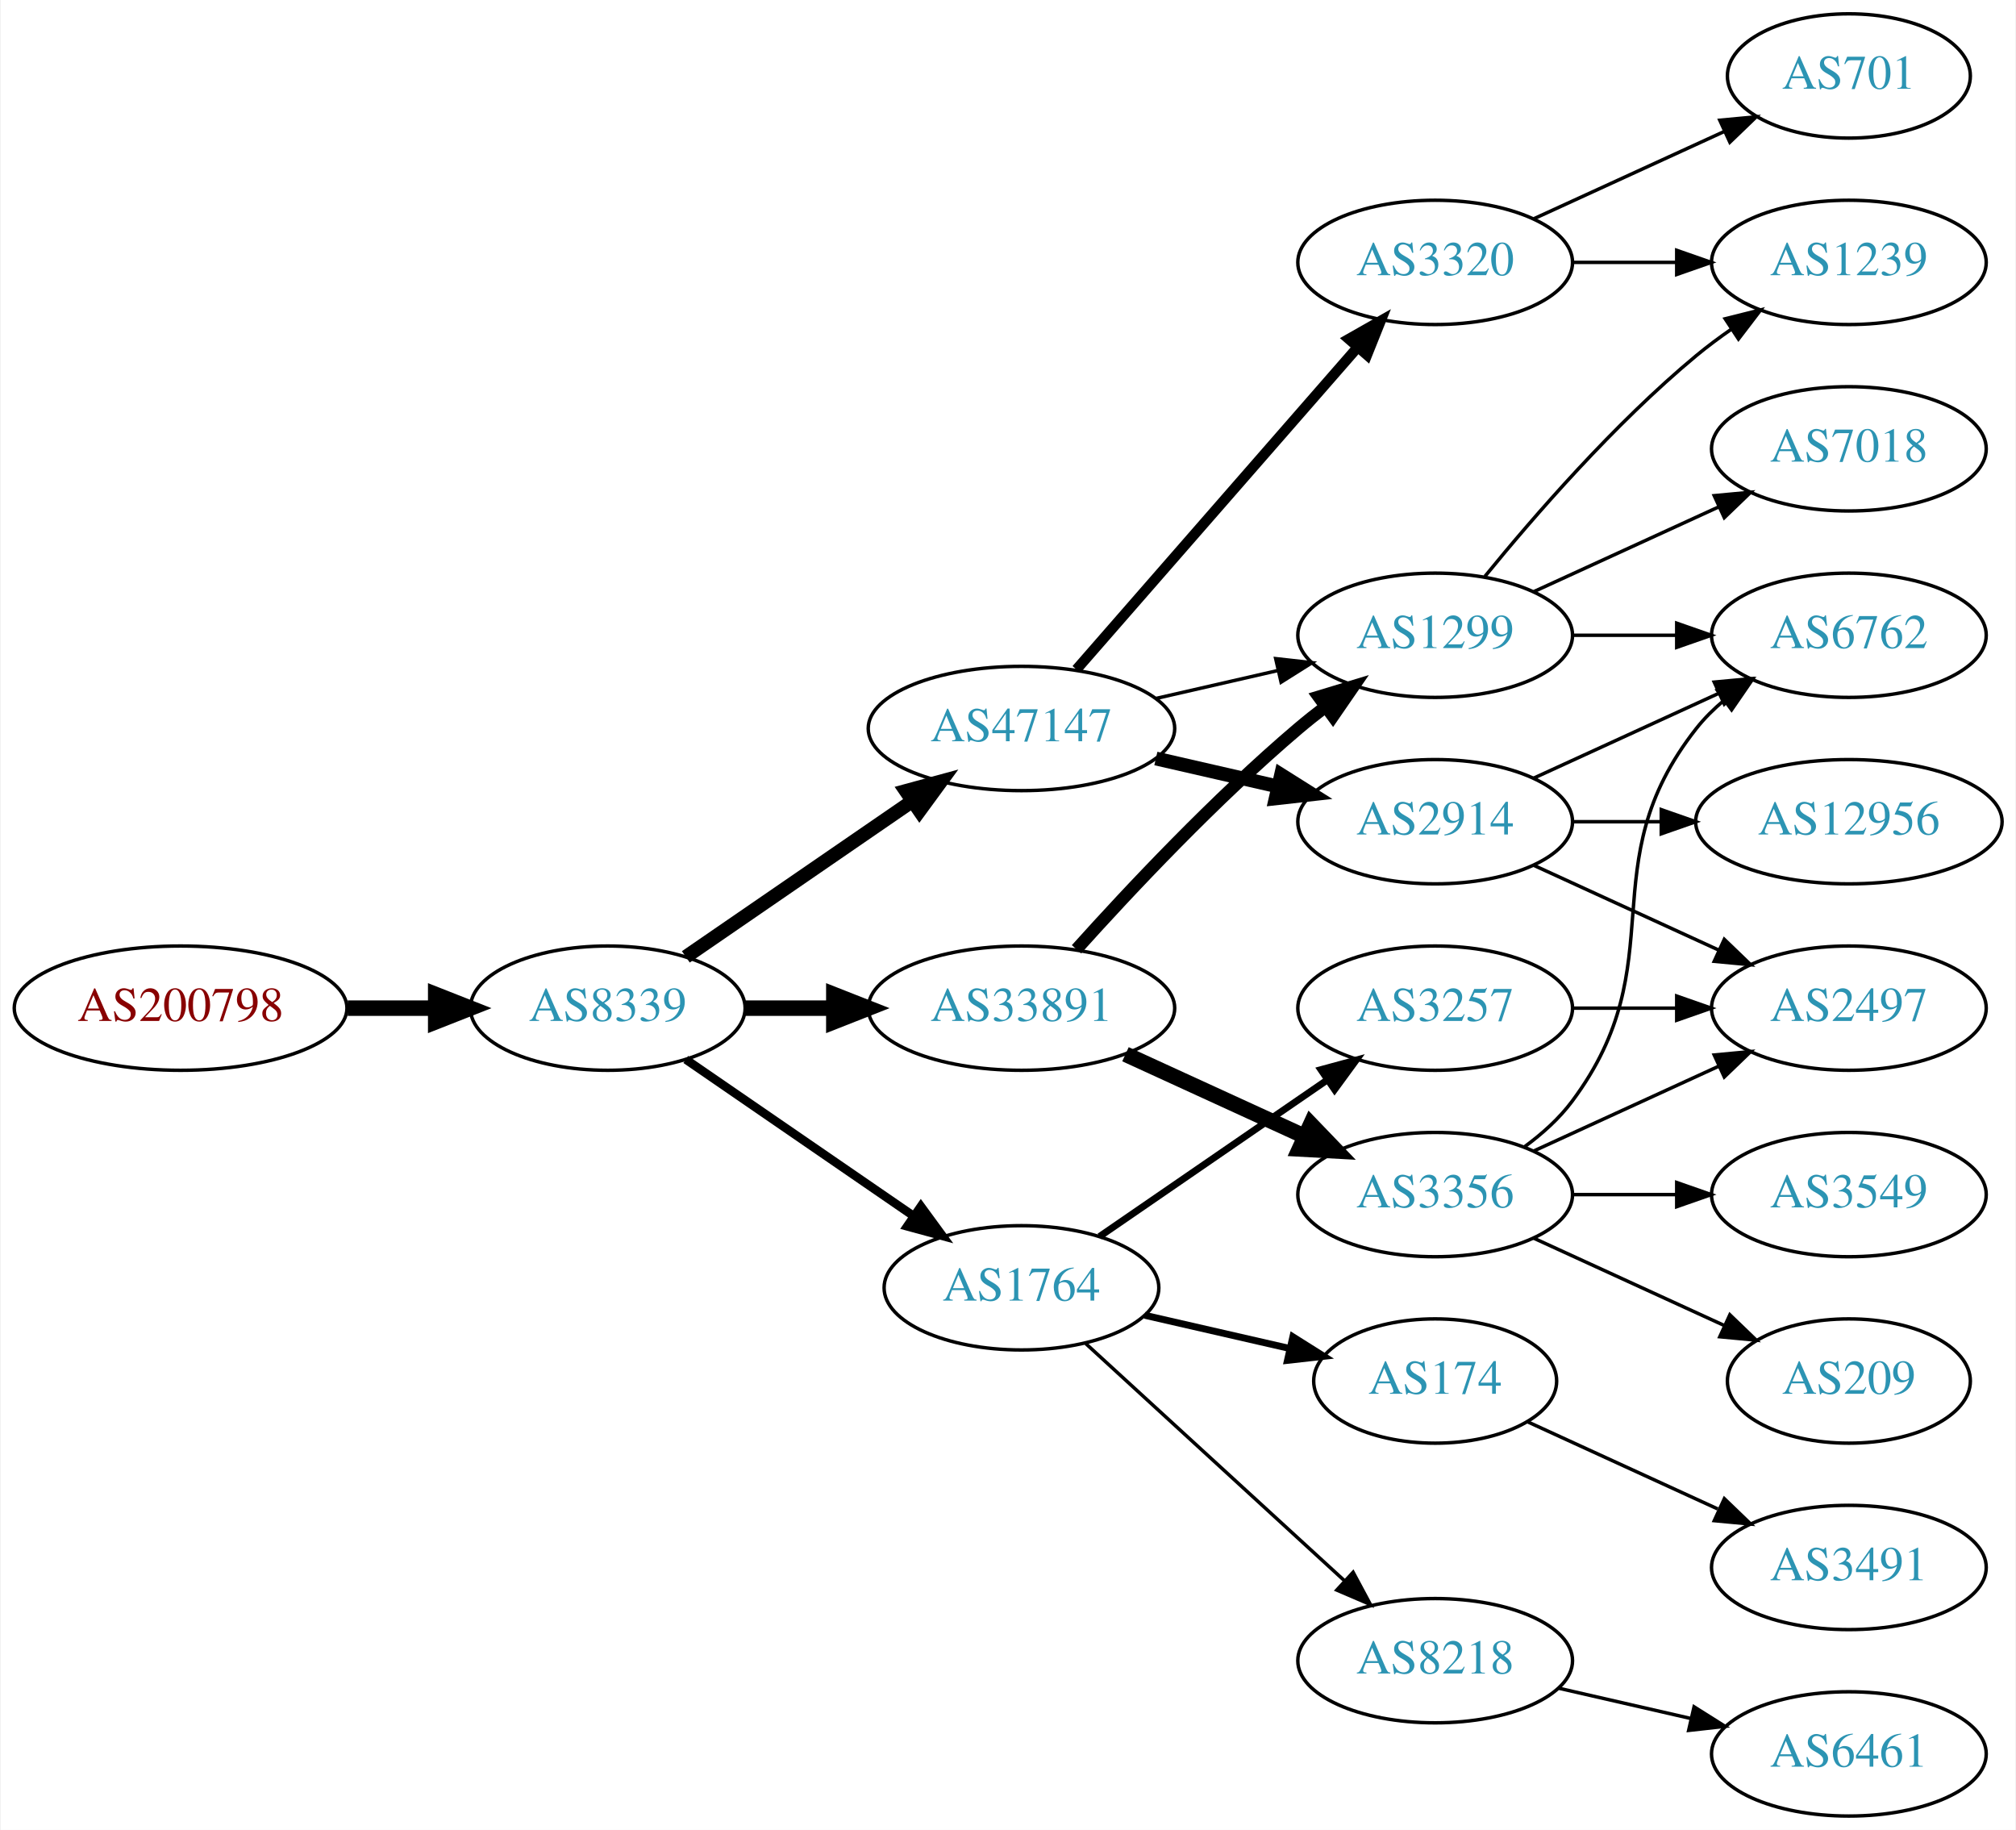
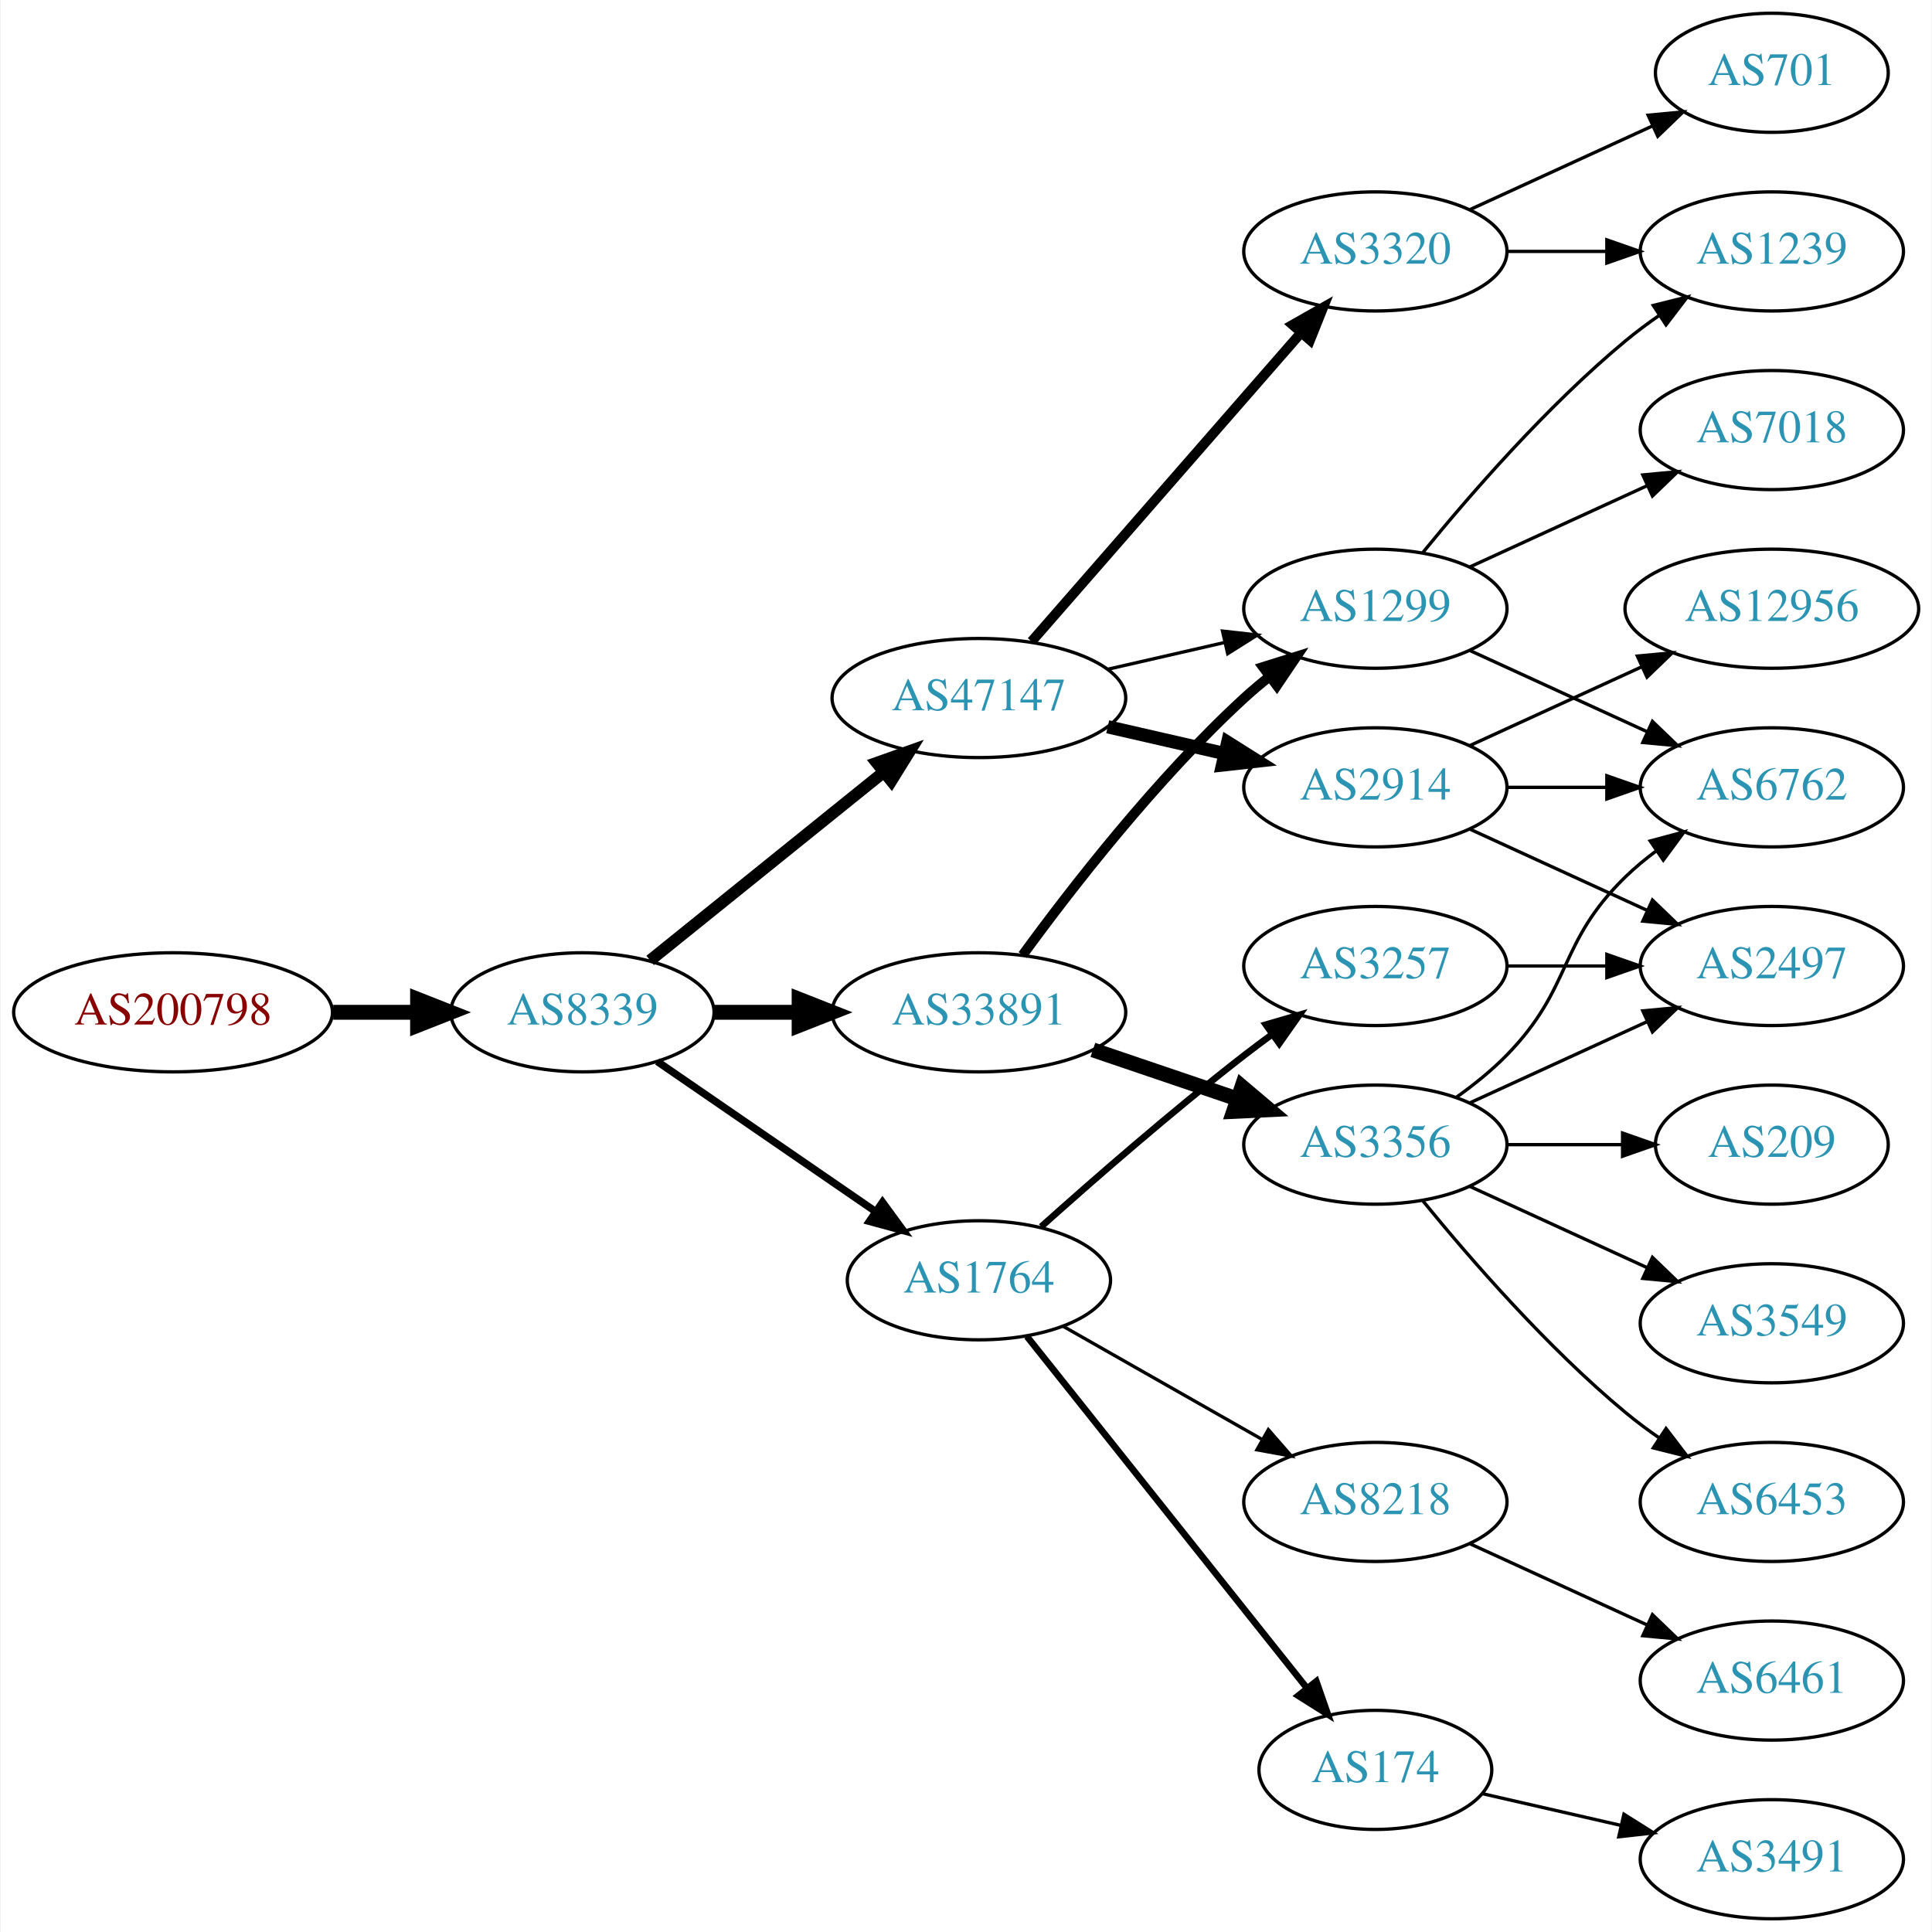
- <svg xmlns="http://www.w3.org/2000/svg" xmlns:xlink="http://www.w3.org/1999/xlink" width="584pt" height="530pt" viewBox="0.00 0.00 583.56 530.00">
-   <g id="graph0" class="graph" transform="scale(1 1) rotate(0) translate(4 526)">
-     <polygon fill="white" stroke="none" points="-4,4 -4,-526 579.562,-526 579.562,4 -4,4" />
+ <svg xmlns="http://www.w3.org/2000/svg" xmlns:xlink="http://www.w3.org/1999/xlink" width="584pt" height="584pt" viewBox="0.00 0.00 583.56 584.00">
+   <g id="graph0" class="graph" transform="scale(1 1) rotate(0) translate(4 580)">
+     <polygon fill="white" stroke="none" points="-4,4 -4,-580 579.562,-580 579.562,4 -4,4" />
    <g id="node1" class="node">
      <g id="a_node1">
        <a xlink:href="/asn/200798" xlink:title="AS200798 ~ NOE-LFWV-AS [AT]">
-           <ellipse fill="#ffffff" stroke="black" cx="48.096" cy="-234" rx="48.192" ry="18" />
-           <text text-anchor="middle" x="48.096" y="-230.3" font-family="Times,serif" font-size="14.00" fill="#880000">AS200798</text>
+           <ellipse fill="#ffffff" stroke="black" cx="48.096" cy="-274" rx="48.192" ry="18" />
+           <text text-anchor="middle" x="48.096" y="-270.3" font-family="Times,serif" font-size="14.00" fill="#880000">AS200798</text>
        </a>
      </g>
    </g>
    <g id="node2" class="node">
      <g id="a_node2">
        <a xlink:href="/asn/8339" xlink:title="AS8339 ~ kabelplus GmbH [AT]">
-           <ellipse fill="#ffffff" stroke="black" cx="171.838" cy="-234" rx="39.794" ry="18" />
-           <text text-anchor="middle" x="171.838" y="-230.3" font-family="Times,serif" font-size="14.00" fill="#2c94b3">AS8339</text>
+           <ellipse fill="#ffffff" stroke="black" cx="171.838" cy="-274" rx="39.794" ry="18" />
+           <text text-anchor="middle" x="171.838" y="-270.3" font-family="Times,serif" font-size="14.00" fill="#2c94b3">AS8339</text>
        </a>
      </g>
    </g>
    <g id="edge1" class="edge">
-       <path fill="none" stroke="black" stroke-width="4.5" d="M96.513,-234C104.867,-234 113.577,-234 121.969,-234" />
-       <polygon fill="black" stroke="black" stroke-width="4.5" points="122.004,-237.938 132.004,-234 122.004,-230.063 122.004,-237.938" />
+       <path fill="none" stroke="black" stroke-width="4.5" d="M96.513,-274C104.867,-274 113.577,-274 121.969,-274" />
+       <polygon fill="black" stroke="black" stroke-width="4.5" points="122.004,-277.938 132.004,-274 122.004,-270.063 122.004,-277.938" />
    </g>
    <g id="node3" class="node">
      <g id="a_node3">
-         <a xlink:href="/asn/47147" xlink:title="AS47147 ~ ANEXIA Internetdienstleistungs GmbH [AT]">
-           <ellipse fill="#ffffff" stroke="black" cx="291.681" cy="-315" rx="44.393" ry="18" />
-           <text text-anchor="middle" x="291.681" y="-311.3" font-family="Times,serif" font-size="14.00" fill="#2c94b3">AS47147</text>
+         <a xlink:href="/asn/33891" xlink:title="AS33891 ~ CORE-BACKBONE GMBH GLOBAL NETWORK [DE]">
+           <ellipse fill="#ffffff" stroke="black" cx="291.681" cy="-274" rx="44.393" ry="18" />
+           <text text-anchor="middle" x="291.681" y="-270.3" font-family="Times,serif" font-size="14.00" fill="#2c94b3">AS33891</text>
        </a>
      </g>
    </g>
    <g id="edge2" class="edge">
-       <path fill="none" stroke="black" stroke-width="4" d="M194.452,-248.857C212.824,-261.485 239.417,-279.764 259.994,-293.907" />
-       <polygon fill="black" stroke="black" stroke-width="4" points="258.179,-296.907 268.403,-299.687 262.144,-291.138 258.179,-296.907" />
+       <path fill="none" stroke="black" stroke-width="4.5" d="M211.751,-274C219.853,-274 228.528,-274 237.055,-274" />
+       <polygon fill="black" stroke="black" stroke-width="4.5" points="237.332,-277.938 247.332,-274 237.332,-270.063 237.332,-277.938" />
    </g>
    <g id="node4" class="node">
      <g id="a_node4">
-         <a xlink:href="/asn/33891" xlink:title="AS33891 ~ CORE-BACKBONE GMBH GLOBAL NETWORK [DE]">
-           <ellipse fill="#ffffff" stroke="black" cx="291.681" cy="-234" rx="44.393" ry="18" />
-           <text text-anchor="middle" x="291.681" y="-230.3" font-family="Times,serif" font-size="14.00" fill="#2c94b3">AS33891</text>
+         <a xlink:href="/asn/47147" xlink:title="AS47147 ~ ANEXIA Internetdienstleistungs GmbH [AT]">
+           <ellipse fill="#ffffff" stroke="black" cx="291.681" cy="-369" rx="44.393" ry="18" />
+           <text text-anchor="middle" x="291.681" y="-365.3" font-family="Times,serif" font-size="14.00" fill="#2c94b3">AS47147</text>
        </a>
      </g>
    </g>
    <g id="edge3" class="edge">
-       <path fill="none" stroke="black" stroke-width="4.5" d="M211.751,-234C219.853,-234 228.528,-234 237.055,-234" />
-       <polygon fill="black" stroke="black" stroke-width="4.5" points="237.332,-237.938 247.332,-234 237.332,-230.063 237.332,-237.938" />
+       <path fill="none" stroke="black" stroke-width="3.6" d="M192.297,-289.687C211.542,-305.202 241.182,-329.096 262.901,-346.605" />
+       <polygon fill="black" stroke="black" stroke-width="3.6" points="260.816,-349.421 270.798,-352.972 265.21,-343.971 260.816,-349.421" />
    </g>
    <g id="node5" class="node">
      <g id="a_node5">
        <a xlink:href="/asn/1764" xlink:title="AS1764 ~ NEXTLAYER-AS [AT]">
-           <ellipse fill="#ffffff" stroke="black" cx="291.681" cy="-153" rx="39.794" ry="18" />
-           <text text-anchor="middle" x="291.681" y="-149.3" font-family="Times,serif" font-size="14.00" fill="#2c94b3">AS1764</text>
+           <ellipse fill="#ffffff" stroke="black" cx="291.681" cy="-193" rx="39.794" ry="18" />
+           <text text-anchor="middle" x="291.681" y="-189.3" font-family="Times,serif" font-size="14.00" fill="#2c94b3">AS1764</text>
        </a>
      </g>
    </g>
    <g id="edge4" class="edge">
-       <path fill="none" stroke="black" stroke-width="2.5" d="M194.452,-219.143C212.941,-206.435 239.754,-188.005 260.384,-173.825" />
-       <polygon fill="black" stroke="black" stroke-width="2.5" points="262.546,-176.586 268.804,-168.037 258.581,-170.817 262.546,-176.586" />
+       <path fill="none" stroke="black" stroke-width="2.25" d="M194.452,-259.143C212.941,-246.435 239.754,-228.005 260.384,-213.825" />
+       <polygon fill="black" stroke="black" stroke-width="2.25" points="262.546,-216.586 268.804,-208.037 258.581,-210.817 262.546,-216.586" />
    </g>
    <g id="node6" class="node">
      <g id="a_node6">
-         <a xlink:href="/asn/2914" xlink:title="AS2914 ~ NTT America, Inc. [US]">
-           <ellipse fill="#ffffff" stroke="black" cx="411.523" cy="-288" rx="39.794" ry="18" />
-           <text text-anchor="middle" x="411.523" y="-284.3" font-family="Times,serif" font-size="14.00" fill="#2c94b3">AS2914</text>
+         <a xlink:href="/asn/1299" xlink:title="AS1299 ~ Telia Carrier [EU]">
+           <ellipse fill="#ffffff" stroke="black" cx="411.523" cy="-396" rx="39.794" ry="18" />
+           <text text-anchor="middle" x="411.523" y="-392.3" font-family="Times,serif" font-size="14.00" fill="#2c94b3">AS1299</text>
        </a>
      </g>
    </g>
    <g id="edge5" class="edge">
-       <path fill="none" stroke="black" stroke-width="4" d="M330.615,-306.308C341.856,-303.733 354.269,-300.889 365.892,-298.226" />
-       <polygon fill="black" stroke="black" stroke-width="4" points="366.888,-301.588 375.853,-295.943 365.324,-294.765 366.888,-301.588" />
+       <path fill="none" stroke="black" stroke-width="3" d="M304.902,-291.31C319.503,-311.312 345.307,-344.6 371.877,-369 374.288,-371.214 376.889,-373.396 379.562,-375.501" />
+       <polygon fill="black" stroke="black" stroke-width="3" points="377.567,-378.379 387.679,-381.542 381.747,-372.764 377.567,-378.379" />
    </g>
    <g id="node7" class="node">
      <g id="a_node7">
-         <a xlink:href="/asn/3320" xlink:title="AS3320 ~ DTAG [DE]">
-           <ellipse fill="#ffffff" stroke="black" cx="411.523" cy="-450" rx="39.794" ry="18" />
-           <text text-anchor="middle" x="411.523" y="-446.3" font-family="Times,serif" font-size="14.00" fill="#2c94b3">AS3320</text>
+         <a xlink:href="/asn/3356" xlink:title="AS3356 ~ Level 3 Parent, LLC [US]">
+           <ellipse fill="#ffffff" stroke="black" cx="411.523" cy="-234" rx="39.794" ry="18" />
+           <text text-anchor="middle" x="411.523" y="-230.3" font-family="Times,serif" font-size="14.00" fill="#2c94b3">AS3356</text>
        </a>
      </g>
    </g>
    <g id="edge6" class="edge">
-       <path fill="none" stroke="black" stroke-width="3" d="M307.605,-332.098C328.148,-355.631 365.267,-398.155 388.864,-425.187" />
-       <polygon fill="black" stroke="black" stroke-width="3" points="386.507,-427.809 395.719,-433.041 391.78,-423.206 386.507,-427.809" />
+       <path fill="none" stroke="black" stroke-width="4.5" d="M326.134,-262.645C339.735,-258.028 355.577,-252.651 369.838,-247.81" />
+       <polygon fill="black" stroke="black" stroke-width="4.5" points="371.208,-251.503 379.412,-244.56 368.677,-244.046 371.208,-251.503" />
+     </g>
+     <g id="edge9" class="edge">
+       <path fill="none" stroke="black" d="M330.615,-377.692C341.856,-380.267 354.269,-383.111 365.892,-385.774" />
+       <polygon fill="black" stroke="black" points="365.324,-389.235 375.853,-388.057 366.888,-382.412 365.324,-389.235" />
    </g>
    <g id="node8" class="node">
      <g id="a_node8">
-         <a xlink:href="/asn/1299" xlink:title="AS1299 ~ Telia Carrier [EU]">
+         <a xlink:href="/asn/2914" xlink:title="AS2914 ~ NTT America, Inc. [US]">
          <ellipse fill="#ffffff" stroke="black" cx="411.523" cy="-342" rx="39.794" ry="18" />
-           <text text-anchor="middle" x="411.523" y="-338.3" font-family="Times,serif" font-size="14.00" fill="#2c94b3">AS1299</text>
+           <text text-anchor="middle" x="411.523" y="-338.3" font-family="Times,serif" font-size="14.00" fill="#2c94b3">AS2914</text>
        </a>
      </g>
    </g>
    <g id="edge7" class="edge">
-       <path fill="none" stroke="black" d="M330.615,-323.692C341.856,-326.267 354.269,-329.111 365.892,-331.774" />
-       <polygon fill="black" stroke="black" points="365.324,-335.235 375.853,-334.057 366.888,-328.412 365.324,-335.235" />
-     </g>
-     <g id="edge8" class="edge">
-       <path fill="none" stroke="black" stroke-width="3.6" d="M307.613,-251.044C322.939,-268.097 347.875,-294.65 371.877,-315 374.374,-317.117 377.034,-319.232 379.746,-321.293" />
-       <polygon fill="black" stroke="black" stroke-width="3.6" points="377.782,-324.194 387.922,-327.266 381.912,-318.541 377.782,-324.194" />
+       <path fill="none" stroke="black" stroke-width="4" d="M330.615,-360.308C341.856,-357.733 354.269,-354.889 365.892,-352.226" />
+       <polygon fill="black" stroke="black" stroke-width="4" points="366.888,-355.588 375.853,-349.943 365.324,-348.765 366.888,-355.588" />
    </g>
    <g id="node9" class="node">
      <g id="a_node9">
-         <a xlink:href="/asn/3356" xlink:title="AS3356 ~ Level 3 Parent, LLC [US]">
-           <ellipse fill="#ffffff" stroke="black" cx="411.523" cy="-180" rx="39.794" ry="18" />
-           <text text-anchor="middle" x="411.523" y="-176.3" font-family="Times,serif" font-size="14.00" fill="#2c94b3">AS3356</text>
-         </a>
-       </g>
-     </g>
-     <g id="edge9" class="edge">
-       <path fill="none" stroke="black" stroke-width="4.5" d="M321.81,-220.652C337.421,-213.498 356.819,-204.609 373.491,-196.97" />
-       <polygon fill="black" stroke="black" stroke-width="4.5" points="375.492,-200.384 382.943,-192.638 372.212,-193.225 375.492,-200.384" />
-     </g>
-     <g id="node10" class="node">
-       <g id="a_node10">
+         <a xlink:href="/asn/3320" xlink:title="AS3320 ~ DTAG [DE]">
+           <ellipse fill="#ffffff" stroke="black" cx="411.523" cy="-504" rx="39.794" ry="18" />
+           <text text-anchor="middle" x="411.523" y="-500.3" font-family="Times,serif" font-size="14.00" fill="#2c94b3">AS3320</text>
+         </a>
+       </g>
+     </g>
+     <g id="edge8" class="edge">
+       <path fill="none" stroke="black" stroke-width="3" d="M307.605,-386.098C328.148,-409.631 365.267,-452.155 388.864,-479.187" />
+       <polygon fill="black" stroke="black" stroke-width="3" points="386.507,-481.809 395.719,-487.041 391.78,-477.206 386.507,-481.809" />
+     </g>
+     <g id="node16" class="node">
+       <g id="a_node16">
+         <a xlink:href="/asn/174" xlink:title="AS174 ~ Cogent Communications [US]">
+           <ellipse fill="#ffffff" stroke="black" cx="411.523" cy="-45" rx="35.194" ry="18" />
+           <text text-anchor="middle" x="411.523" y="-41.3" font-family="Times,serif" font-size="14.00" fill="#2c94b3">AS174</text>
+         </a>
+       </g>
+     </g>
+     <g id="edge18" class="edge">
+       <path fill="none" stroke="black" stroke-width="2" d="M306.199,-176.023C326.976,-149.927 366.868,-99.827 390.85,-69.708" />
+       <polygon fill="black" stroke="black" stroke-width="2" points="393.672,-71.783 397.163,-61.779 388.196,-67.422 393.672,-71.783" />
+     </g>
+     <g id="node17" class="node">
+       <g id="a_node17">
+         <a xlink:href="/asn/3257" xlink:title="AS3257 ~ GTT [DE]">
+           <ellipse fill="#ffffff" stroke="black" cx="411.523" cy="-288" rx="39.794" ry="18" />
+           <text text-anchor="middle" x="411.523" y="-284.3" font-family="Times,serif" font-size="14.00" fill="#2c94b3">AS3257</text>
+         </a>
+       </g>
+     </g>
+     <g id="edge19" class="edge">
+       <path fill="none" stroke="black" stroke-width="2" d="M310.495,-209.191C326.271,-223.311 350.11,-244.119 371.877,-261 374.611,-263.121 377.497,-265.278 380.409,-267.401" />
+       <polygon fill="black" stroke="black" stroke-width="2" points="378.41,-270.274 388.582,-273.236 382.477,-264.577 378.41,-270.274" />
+     </g>
+     <g id="node18" class="node">
+       <g id="a_node18">
        <a xlink:href="/asn/8218" xlink:title="AS8218 ~ legacy Neotelecoms [FR]">
-           <ellipse fill="#ffffff" stroke="black" cx="411.523" cy="-45" rx="39.794" ry="18" />
-           <text text-anchor="middle" x="411.523" y="-41.3" font-family="Times,serif" font-size="14.00" fill="#2c94b3">AS8218</text>
-         </a>
-       </g>
-     </g>
-     <g id="edge10" class="edge">
-       <path fill="none" stroke="black" d="M310.323,-136.831C330.195,-118.618 362.658,-88.867 385.227,-68.183" />
-       <polygon fill="black" stroke="black" points="387.753,-70.616 392.76,-61.279 383.023,-65.455 387.753,-70.616" />
-     </g>
-     <g id="node11" class="node">
-       <g id="a_node11">
-         <a xlink:href="/asn/3257" xlink:title="AS3257 ~ GTT [DE]">
-           <ellipse fill="#ffffff" stroke="black" cx="411.523" cy="-234" rx="39.794" ry="18" />
-           <text text-anchor="middle" x="411.523" y="-230.3" font-family="Times,serif" font-size="14.00" fill="#2c94b3">AS3257</text>
-         </a>
-       </g>
-     </g>
-     <g id="edge11" class="edge">
-       <path fill="none" stroke="black" stroke-width="2" d="M314.295,-167.857C332.783,-180.565 359.597,-198.995 380.227,-213.175" />
-       <polygon fill="black" stroke="black" stroke-width="2" points="378.423,-216.183 388.647,-218.963 382.388,-210.414 378.423,-216.183" />
+           <ellipse fill="#ffffff" stroke="black" cx="411.523" cy="-126" rx="39.794" ry="18" />
+           <text text-anchor="middle" x="411.523" y="-122.3" font-family="Times,serif" font-size="14.00" fill="#2c94b3">AS8218</text>
+         </a>
+       </g>
+     </g>
+     <g id="edge20" class="edge">
+       <path fill="none" stroke="black" d="M317.098,-179.118C334.557,-169.191 358.258,-155.716 377.418,-144.822" />
+       <polygon fill="black" stroke="black" points="379.174,-147.85 386.137,-139.865 375.714,-141.765 379.174,-147.85" />
    </g>
    <g id="node12" class="node">
      <g id="a_node12">
-         <a xlink:href="/asn/174" xlink:title="AS174 ~ Cogent Communications [US]">
-           <ellipse fill="#ffffff" stroke="black" cx="411.523" cy="-126" rx="35.194" ry="18" />
-           <text text-anchor="middle" x="411.523" y="-122.3" font-family="Times,serif" font-size="14.00" fill="#2c94b3">AS174</text>
-         </a>
-       </g>
-     </g>
-     <g id="edge12" class="edge">
-       <path fill="none" stroke="black" stroke-width="2" d="M327.4,-145.045C340.492,-142.045 355.514,-138.604 369.155,-135.478" />
-       <polygon fill="black" stroke="black" stroke-width="2" points="370.297,-138.807 379.262,-133.162 368.733,-131.984 370.297,-138.807" />
-     </g>
-     <g id="node14" class="node">
-       <g id="a_node14">
        <a xlink:href="/asn/6762" xlink:title="AS6762 ~ TELECOM ITALIA SPARKLE S.p.A. [IT]">
          <ellipse fill="#ffffff" stroke="black" cx="531.366" cy="-342" rx="39.794" ry="18" />
          <text text-anchor="middle" x="531.366" y="-338.3" font-family="Times,serif" font-size="14.00" fill="#2c94b3">AS6762</text>
        </a>
      </g>
    </g>
-     <g id="edge24" class="edge">
-       <path fill="none" stroke="black" d="M440.152,-300.661C456.109,-307.973 476.379,-317.261 493.662,-325.181" />
-       <polygon fill="black" stroke="black" points="492.361,-328.435 502.91,-329.419 495.277,-322.071 492.361,-328.435" />
-     </g>
-     <g id="node15" class="node">
-       <g id="a_node15">
+     <g id="edge14" class="edge">
+       <path fill="none" stroke="black" d="M440.152,-383.339C456.109,-376.027 476.379,-366.739 493.662,-358.819" />
+       <polygon fill="black" stroke="black" points="495.277,-361.929 502.91,-354.581 492.361,-355.565 495.277,-361.929" />
+     </g>
+     <g id="node13" class="node">
+       <g id="a_node13">
+         <a xlink:href="/asn/1239" xlink:title="AS1239 ~ Sprint [US]">
+           <ellipse fill="#ffffff" stroke="black" cx="531.366" cy="-504" rx="39.794" ry="18" />
+           <text text-anchor="middle" x="531.366" y="-500.3" font-family="Times,serif" font-size="14.00" fill="#2c94b3">AS1239</text>
+         </a>
+       </g>
+     </g>
+     <g id="edge13" class="edge">
+       <path fill="none" stroke="black" d="M425.942,-413.065C440.057,-430.375 463.471,-457.345 487.17,-477 490.386,-479.668 493.886,-482.27 497.457,-484.741" />
+       <polygon fill="black" stroke="black" points="495.535,-487.666 505.813,-490.236 499.381,-481.817 495.535,-487.666" />
+     </g>
+     <g id="node14" class="node">
+       <g id="a_node14">
+         <a xlink:href="/asn/7018" xlink:title="AS7018 ~ AT&amp;T Services, Inc. [US]">
+           <ellipse fill="#ffffff" stroke="black" cx="531.366" cy="-450" rx="39.794" ry="18" />
+           <text text-anchor="middle" x="531.366" y="-446.3" font-family="Times,serif" font-size="14.00" fill="#2c94b3">AS7018</text>
+         </a>
+       </g>
+     </g>
+     <g id="edge15" class="edge">
+       <path fill="none" stroke="black" d="M440.152,-408.661C456.109,-415.973 476.379,-425.261 493.662,-433.181" />
+       <polygon fill="black" stroke="black" points="492.361,-436.435 502.91,-437.419 495.277,-430.071 492.361,-436.435" />
+     </g>
+     <g id="node10" class="node">
+       <g id="a_node10">
        <a xlink:href="/asn/2497" xlink:title="AS2497 ~ Internet Initiative Japan Inc. [JP]">
-           <ellipse fill="#ffffff" stroke="black" cx="531.366" cy="-234" rx="39.794" ry="18" />
-           <text text-anchor="middle" x="531.366" y="-230.3" font-family="Times,serif" font-size="14.00" fill="#2c94b3">AS2497</text>
+           <ellipse fill="#ffffff" stroke="black" cx="531.366" cy="-288" rx="39.794" ry="18" />
+           <text text-anchor="middle" x="531.366" y="-284.3" font-family="Times,serif" font-size="14.00" fill="#2c94b3">AS2497</text>
        </a>
      </g>
    </g>
    <g id="edge23" class="edge">
-       <path fill="none" stroke="black" d="M440.152,-275.339C456.109,-268.027 476.379,-258.739 493.662,-250.819" />
-       <polygon fill="black" stroke="black" points="495.277,-253.929 502.91,-246.581 492.361,-247.565 495.277,-253.929" />
+       <path fill="none" stroke="black" d="M440.152,-246.661C456.109,-253.973 476.379,-263.261 493.662,-271.181" />
+       <polygon fill="black" stroke="black" points="492.361,-274.435 502.91,-275.419 495.277,-268.071 492.361,-274.435" />
+     </g>
+     <g id="edge21" class="edge">
+       <path fill="none" stroke="black" d="M436.117,-248.389C441.373,-252.148 446.705,-256.437 451.17,-261 471.342,-281.617 466.476,-294.906 487.17,-315 490.015,-317.763 493.189,-320.386 496.489,-322.834" />
+       <polygon fill="black" stroke="black" points="494.605,-325.786 504.837,-328.538 498.554,-320.006 494.605,-325.786" />
+     </g>
+     <g id="node19" class="node">
+       <g id="a_node19">
+         <a xlink:href="/asn/209" xlink:title="AS209 ~ CenturyLink Communications, LLC [US]">
+           <ellipse fill="#ffffff" stroke="black" cx="531.366" cy="-234" rx="35.194" ry="18" />
+           <text text-anchor="middle" x="531.366" y="-230.3" font-family="Times,serif" font-size="14.00" fill="#2c94b3">AS209</text>
+         </a>
+       </g>
+     </g>
+     <g id="edge22" class="edge">
+       <path fill="none" stroke="black" d="M451.436,-234C462.523,-234 474.682,-234 486.064,-234" />
+       <polygon fill="black" stroke="black" points="486.246,-237.5 496.246,-234 486.246,-230.5 486.246,-237.5" />
    </g>
    <g id="node20" class="node">
      <g id="a_node20">
-         <a xlink:href="/asn/12956" xlink:title="AS12956 ~ TELXIUS [ES]">
-           <ellipse fill="#ffffff" stroke="black" cx="531.366" cy="-288" rx="44.393" ry="18" />
-           <text text-anchor="middle" x="531.366" y="-284.3" font-family="Times,serif" font-size="14.00" fill="#2c94b3">AS12956</text>
-         </a>
-       </g>
-     </g>
-     <g id="edge22" class="edge">
-       <path fill="none" stroke="black" d="M451.436,-288C459.538,-288 468.214,-288 476.74,-288" />
-       <polygon fill="black" stroke="black" points="477.018,-291.5 487.017,-288 477.017,-284.5 477.018,-291.5" />
-     </g>
-     <g id="node18" class="node">
-       <g id="a_node18">
-         <a xlink:href="/asn/1239" xlink:title="AS1239 ~ Sprint [US]">
-           <ellipse fill="#ffffff" stroke="black" cx="531.366" cy="-450" rx="39.794" ry="18" />
-           <text text-anchor="middle" x="531.366" y="-446.3" font-family="Times,serif" font-size="14.00" fill="#2c94b3">AS1239</text>
-         </a>
-       </g>
-     </g>
-     <g id="edge26" class="edge">
-       <path fill="none" stroke="black" d="M451.436,-450C460.989,-450 471.339,-450 481.301,-450" />
-       <polygon fill="black" stroke="black" points="481.494,-453.5 491.494,-450 481.494,-446.5 481.494,-453.5" />
-     </g>
-     <g id="node21" class="node">
-       <g id="a_node21">
-         <a xlink:href="/asn/701" xlink:title="AS701 ~ UUNET [US]">
-           <ellipse fill="#ffffff" stroke="black" cx="531.366" cy="-504" rx="35.194" ry="18" />
-           <text text-anchor="middle" x="531.366" y="-500.3" font-family="Times,serif" font-size="14.00" fill="#2c94b3">AS701</text>
-         </a>
-       </g>
-     </g>
-     <g id="edge25" class="edge">
-       <path fill="none" stroke="black" d="M440.152,-462.661C456.568,-470.183 477.55,-479.798 495.147,-487.861" />
-       <polygon fill="black" stroke="black" points="493.975,-491.174 504.524,-492.158 496.891,-484.811 493.975,-491.174" />
-     </g>
-     <g id="edge18" class="edge">
-       <path fill="none" stroke="black" d="M451.436,-342C460.989,-342 471.339,-342 481.301,-342" />
-       <polygon fill="black" stroke="black" points="481.494,-345.5 491.494,-342 481.494,-338.5 481.494,-345.5" />
-     </g>
-     <g id="edge19" class="edge">
-       <path fill="none" stroke="black" d="M425.942,-359.065C440.057,-376.375 463.471,-403.345 487.17,-423 490.386,-425.668 493.886,-428.27 497.457,-430.741" />
-       <polygon fill="black" stroke="black" points="495.535,-433.666 505.813,-436.236 499.381,-427.817 495.535,-433.666" />
-     </g>
-     <g id="node19" class="node">
-       <g id="a_node19">
-         <a xlink:href="/asn/7018" xlink:title="AS7018 ~ AT&amp;T Services, Inc. [US]">
-           <ellipse fill="#ffffff" stroke="black" cx="531.366" cy="-396" rx="39.794" ry="18" />
-           <text text-anchor="middle" x="531.366" y="-392.3" font-family="Times,serif" font-size="14.00" fill="#2c94b3">AS7018</text>
-         </a>
-       </g>
-     </g>
-     <g id="edge20" class="edge">
-       <path fill="none" stroke="black" d="M440.152,-354.661C456.109,-361.973 476.379,-371.261 493.662,-379.181" />
-       <polygon fill="black" stroke="black" points="492.361,-382.435 502.91,-383.419 495.277,-376.071 492.361,-382.435" />
-     </g>
-     <g id="edge14" class="edge">
-       <path fill="none" stroke="black" d="M437.454,-193.882C442.53,-197.611 447.448,-202.016 451.17,-207 481.441,-247.542 455.871,-275.246 487.17,-315 489.495,-317.953 492.238,-320.67 495.197,-323.147" />
-       <polygon fill="black" stroke="black" points="493.257,-326.064 503.394,-329.145 497.39,-320.415 493.257,-326.064" />
-     </g>
-     <g id="edge15" class="edge">
-       <path fill="none" stroke="black" d="M440.152,-192.661C456.109,-199.973 476.379,-209.261 493.662,-217.181" />
-       <polygon fill="black" stroke="black" points="492.361,-220.435 502.91,-221.419 495.277,-214.071 492.361,-220.435" />
-     </g>
-     <g id="node16" class="node">
-       <g id="a_node16">
-         <a xlink:href="/asn/209" xlink:title="AS209 ~ CenturyLink Communications, LLC [US]">
-           <ellipse fill="#ffffff" stroke="black" cx="531.366" cy="-126" rx="35.194" ry="18" />
-           <text text-anchor="middle" x="531.366" y="-122.3" font-family="Times,serif" font-size="14.00" fill="#2c94b3">AS209</text>
-         </a>
-       </g>
-     </g>
-     <g id="edge16" class="edge">
-       <path fill="none" stroke="black" d="M440.152,-167.339C456.568,-159.817 477.55,-150.202 495.147,-142.139" />
-       <polygon fill="black" stroke="black" points="496.891,-145.189 504.524,-137.842 493.975,-138.826 496.891,-145.189" />
-     </g>
-     <g id="node17" class="node">
-       <g id="a_node17">
        <a xlink:href="/asn/3549" xlink:title="AS3549 ~ Level 3 Parent, LLC [US]">
          <ellipse fill="#ffffff" stroke="black" cx="531.366" cy="-180" rx="39.794" ry="18" />
          <text text-anchor="middle" x="531.366" y="-176.3" font-family="Times,serif" font-size="14.00" fill="#2c94b3">AS3549</text>
        </a>
      </g>
    </g>
+     <g id="edge24" class="edge">
+       <path fill="none" stroke="black" d="M440.152,-221.339C456.109,-214.027 476.379,-204.739 493.662,-196.819" />
+       <polygon fill="black" stroke="black" points="495.277,-199.929 502.91,-192.581 492.361,-193.565 495.277,-199.929" />
+     </g>
+     <g id="node21" class="node">
+       <g id="a_node21">
+         <a xlink:href="/asn/6453" xlink:title="AS6453 ~ TATA COMMUNICATIONS (AMERICA) INC [US]">
+           <ellipse fill="#ffffff" stroke="black" cx="531.366" cy="-126" rx="39.794" ry="18" />
+           <text text-anchor="middle" x="531.366" y="-122.3" font-family="Times,serif" font-size="14.00" fill="#2c94b3">AS6453</text>
+         </a>
+       </g>
+     </g>
+     <g id="edge25" class="edge">
+       <path fill="none" stroke="black" d="M425.942,-216.935C440.057,-199.625 463.471,-172.655 487.17,-153 490.386,-150.332 493.886,-147.73 497.457,-145.259" />
+       <polygon fill="black" stroke="black" points="499.381,-148.183 505.813,-139.764 495.535,-142.334 499.381,-148.183" />
+     </g>
+     <g id="edge10" class="edge">
+       <path fill="none" stroke="black" d="M440.152,-329.339C456.109,-322.027 476.379,-312.739 493.662,-304.819" />
+       <polygon fill="black" stroke="black" points="495.277,-307.929 502.91,-300.581 492.361,-301.565 495.277,-307.929" />
+     </g>
+     <g id="node11" class="node">
+       <g id="a_node11">
+         <a xlink:href="/asn/12956" xlink:title="AS12956 ~ TELXIUS [ES]">
+           <ellipse fill="#ffffff" stroke="black" cx="531.366" cy="-396" rx="44.393" ry="18" />
+           <text text-anchor="middle" x="531.366" y="-392.3" font-family="Times,serif" font-size="14.00" fill="#2c94b3">AS12956</text>
+         </a>
+       </g>
+     </g>
+     <g id="edge11" class="edge">
+       <path fill="none" stroke="black" d="M440.152,-354.661C455.65,-361.762 475.216,-370.728 492.163,-378.494" />
+       <polygon fill="black" stroke="black" points="490.716,-381.681 501.266,-382.665 493.633,-375.317 490.716,-381.681" />
+     </g>
+     <g id="edge12" class="edge">
+       <path fill="none" stroke="black" d="M451.436,-342C460.989,-342 471.339,-342 481.301,-342" />
+       <polygon fill="black" stroke="black" points="481.494,-345.5 491.494,-342 481.494,-338.5 481.494,-345.5" />
+     </g>
+     <g id="edge16" class="edge">
+       <path fill="none" stroke="black" d="M451.436,-504C460.989,-504 471.339,-504 481.301,-504" />
+       <polygon fill="black" stroke="black" points="481.494,-507.5 491.494,-504 481.494,-500.5 481.494,-507.5" />
+     </g>
+     <g id="node15" class="node">
+       <g id="a_node15">
+         <a xlink:href="/asn/701" xlink:title="AS701 ~ UUNET [US]">
+           <ellipse fill="#ffffff" stroke="black" cx="531.366" cy="-558" rx="35.194" ry="18" />
+           <text text-anchor="middle" x="531.366" y="-554.3" font-family="Times,serif" font-size="14.00" fill="#2c94b3">AS701</text>
+         </a>
+       </g>
+     </g>
    <g id="edge17" class="edge">
-       <path fill="none" stroke="black" d="M451.436,-180C460.989,-180 471.339,-180 481.301,-180" />
-       <polygon fill="black" stroke="black" points="481.494,-183.5 491.494,-180 481.494,-176.5 481.494,-183.5" />
-     </g>
-     <g id="node13" class="node">
-       <g id="a_node13">
-         <a xlink:href="/asn/6461" xlink:title="AS6461 ~ Zayo Bandwidth [US]">
-           <ellipse fill="#ffffff" stroke="black" cx="531.366" cy="-18" rx="39.794" ry="18" />
-           <text text-anchor="middle" x="531.366" y="-14.3" font-family="Times,serif" font-size="14.00" fill="#2c94b3">AS6461</text>
-         </a>
-       </g>
-     </g>
-     <g id="edge13" class="edge">
-       <path fill="none" stroke="black" d="M447.242,-37.045C459.242,-34.296 472.863,-31.175 485.556,-28.267" />
-       <polygon fill="black" stroke="black" points="486.522,-31.636 495.487,-25.991 484.958,-24.813 486.522,-31.636" />
-     </g>
-     <g id="edge21" class="edge">
-       <path fill="none" stroke="black" d="M451.436,-234C460.989,-234 471.339,-234 481.301,-234" />
-       <polygon fill="black" stroke="black" points="481.494,-237.5 491.494,-234 481.494,-230.5 481.494,-237.5" />
+       <path fill="none" stroke="black" d="M440.152,-516.661C456.568,-524.183 477.55,-533.798 495.147,-541.861" />
+       <polygon fill="black" stroke="black" points="493.975,-545.174 504.524,-546.158 496.891,-538.811 493.975,-545.174" />
    </g>
    <g id="node22" class="node">
      <g id="a_node22">
        <a xlink:href="/asn/3491" xlink:title="AS3491 ~ PCCW Global, Inc. [US]">
+           <ellipse fill="#ffffff" stroke="black" cx="531.366" cy="-18" rx="39.794" ry="18" />
+           <text text-anchor="middle" x="531.366" y="-14.3" font-family="Times,serif" font-size="14.00" fill="#2c94b3">AS3491</text>
+         </a>
+       </g>
+     </g>
+     <g id="edge27" class="edge">
+       <path fill="none" stroke="black" d="M443.793,-37.835C456.633,-34.894 471.737,-31.433 485.705,-28.233" />
+       <polygon fill="black" stroke="black" points="486.659,-31.605 495.625,-25.96 485.096,-24.782 486.659,-31.605" />
+     </g>
+     <g id="edge26" class="edge">
+       <path fill="none" stroke="black" d="M451.436,-288C460.989,-288 471.339,-288 481.301,-288" />
+       <polygon fill="black" stroke="black" points="481.494,-291.5 491.494,-288 481.494,-284.5 481.494,-291.5" />
+     </g>
+     <g id="node23" class="node">
+       <g id="a_node23">
+         <a xlink:href="/asn/6461" xlink:title="AS6461 ~ Zayo Bandwidth [US]">
          <ellipse fill="#ffffff" stroke="black" cx="531.366" cy="-72" rx="39.794" ry="18" />
-           <text text-anchor="middle" x="531.366" y="-68.3" font-family="Times,serif" font-size="14.00" fill="#2c94b3">AS3491</text>
-         </a>
-       </g>
-     </g>
-     <g id="edge27" class="edge">
-       <path fill="none" stroke="black" d="M438.384,-114.149C454.505,-106.762 475.507,-97.138 493.372,-88.952" />
-       <polygon fill="black" stroke="black" points="495.291,-91.923 502.924,-84.575 492.375,-85.559 495.291,-91.923" />
+           <text text-anchor="middle" x="531.366" y="-68.3" font-family="Times,serif" font-size="14.00" fill="#2c94b3">AS6461</text>
+         </a>
+       </g>
+     </g>
+     <g id="edge28" class="edge">
+       <path fill="none" stroke="black" d="M440.152,-113.339C456.109,-106.027 476.379,-96.739 493.662,-88.819" />
+       <polygon fill="black" stroke="black" points="495.277,-91.929 502.91,-84.581 492.361,-85.565 495.277,-91.929" />
    </g>
  </g>
</svg>
